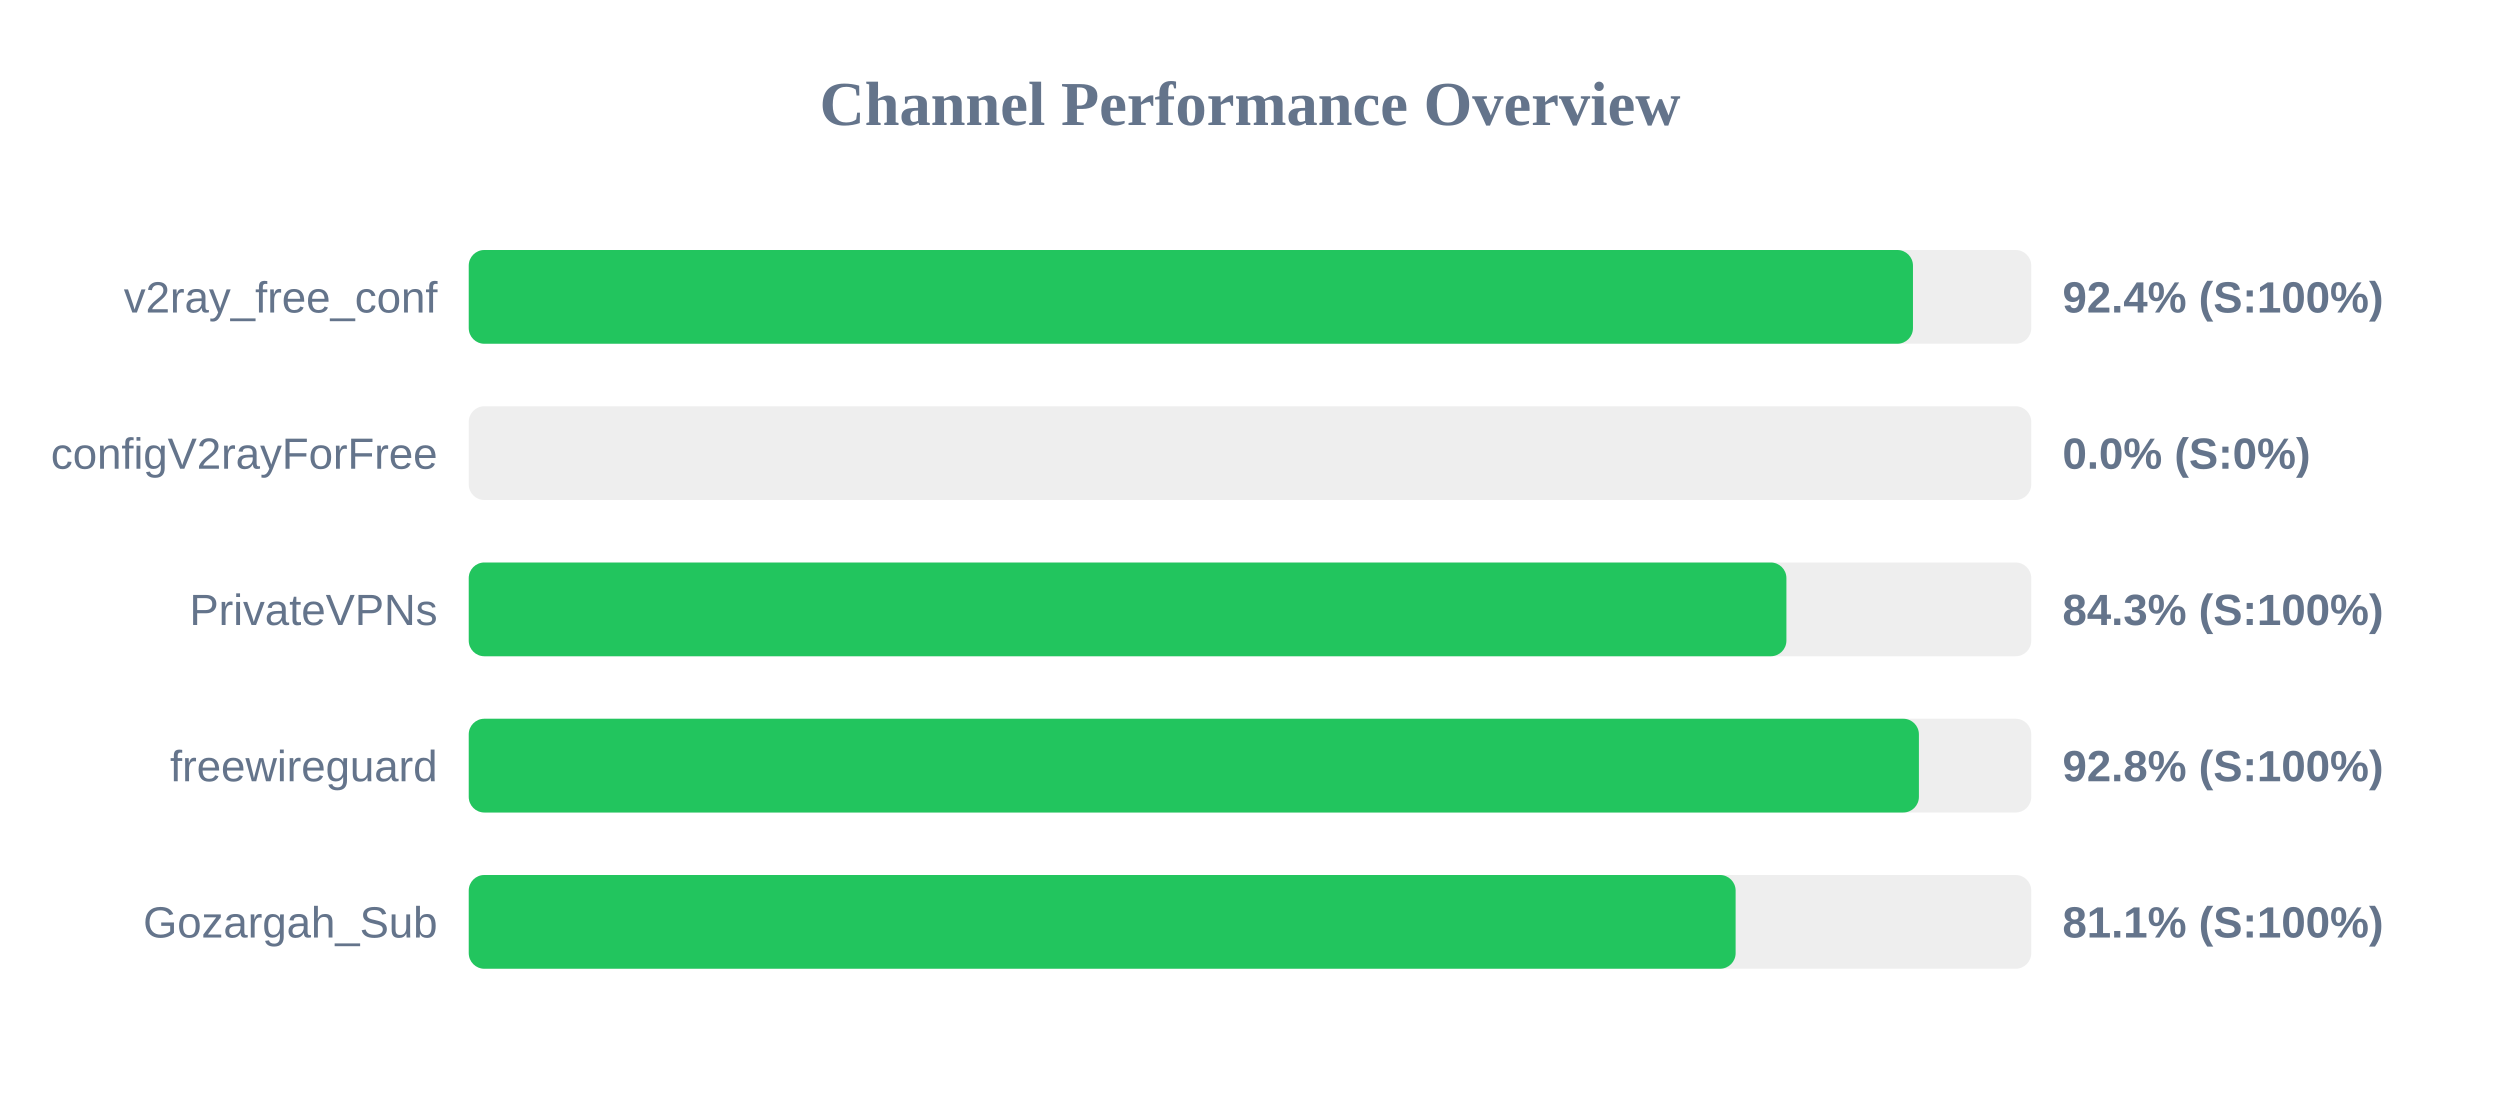
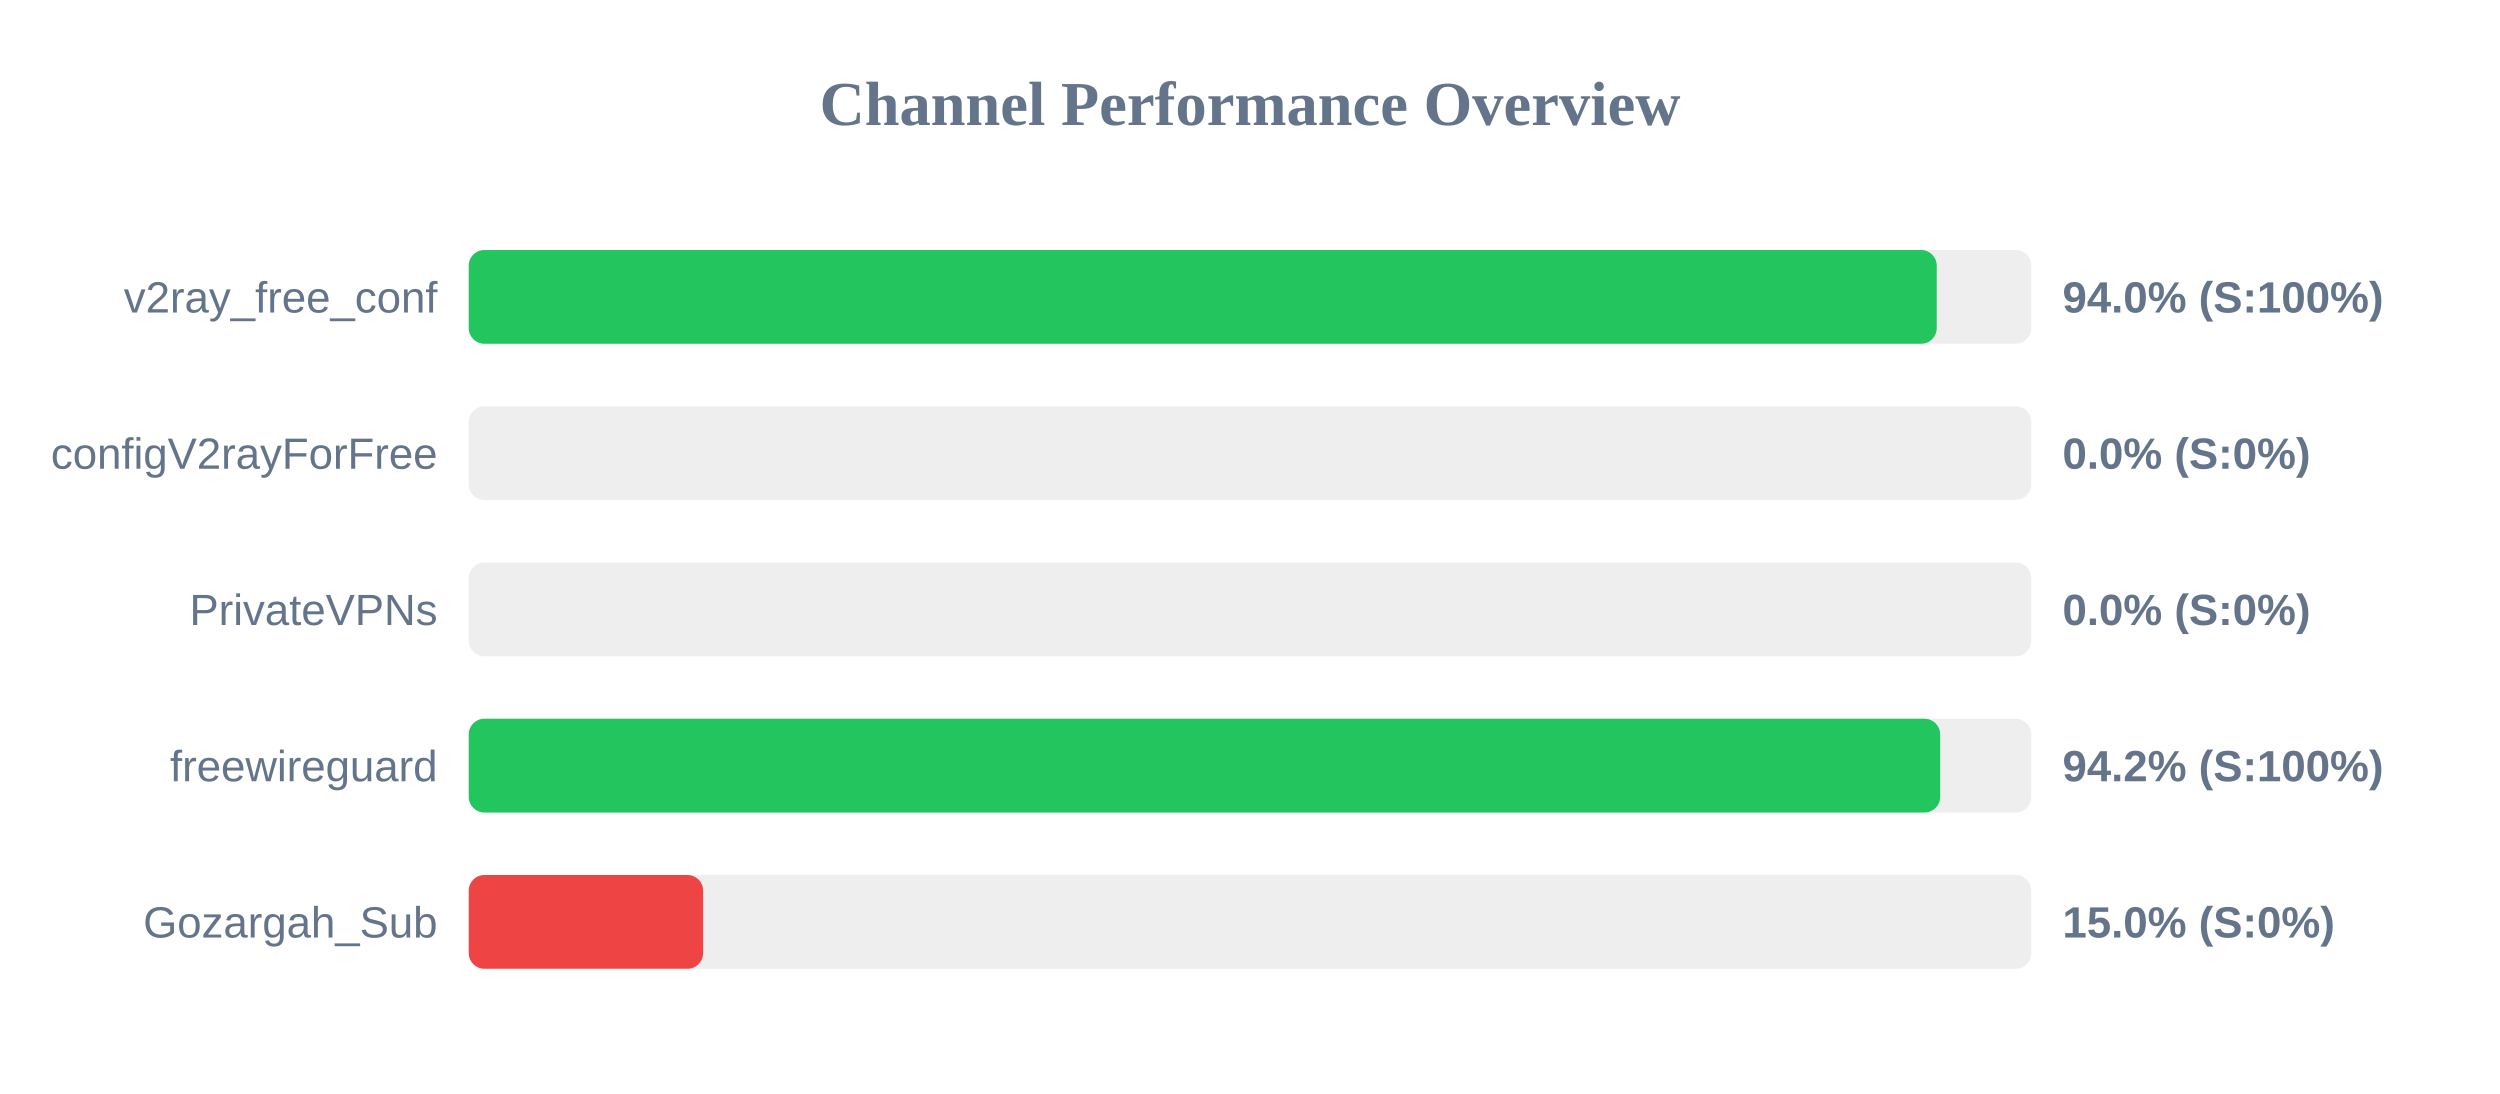
<svg xmlns="http://www.w3.org/2000/svg" width="800" height="350" version="1.1">
  <style>
        .row { font: 14px Arial; fill: #64748b; }
        .score { font: bold 14px Arial; fill: #64748b; }
    </style>
  <text x="400" y="40" text-anchor="middle" font-size="20px" font-weight="bold" fill="#64748b">Channel Performance Overview</text>
  <rect x="150" y="80" width="500" height="30" fill="#eee" rx="5" />
-   <rect x="150" y="80" width="462.15" height="30" fill="#22c55e" rx="5" />
+   <rect x="150" y="80" width="469.75" height="30" fill="#22c55e" rx="5" />
  <text x="140" y="100" text-anchor="end" class="row">v2ray_free_conf</text>
-   <text x="660" y="100" text-anchor="start" class="score">92.4% (S:100%)</text>
+   <text x="660" y="100" text-anchor="start" class="score">94.0% (S:100%)</text>
  <rect x="150" y="130" width="500" height="30" fill="#eee" rx="5" />
  <rect x="150" y="130" width="0.0" height="30" fill="#ef4444" rx="5" />
  <text x="140" y="150" text-anchor="end" class="row">configV2rayForFree</text>
  <text x="660" y="150" text-anchor="start" class="score">0.0% (S:0%)</text>
  <rect x="150" y="180" width="500" height="30" fill="#eee" rx="5" />
-   <rect x="150" y="180" width="421.65" height="30" fill="#22c55e" rx="5" />
+   <rect x="150" y="180" width="0.0" height="30" fill="#ef4444" rx="5" />
  <text x="140" y="200" text-anchor="end" class="row">PrivateVPNs</text>
-   <text x="660" y="200" text-anchor="start" class="score">84.3% (S:100%)</text>
+   <text x="660" y="200" text-anchor="start" class="score">0.0% (S:0%)</text>
  <rect x="150" y="230" width="500" height="30" fill="#eee" rx="5" />
-   <rect x="150" y="230" width="464.05" height="30" fill="#22c55e" rx="5" />
+   <rect x="150" y="230" width="470.85" height="30" fill="#22c55e" rx="5" />
  <text x="140" y="250" text-anchor="end" class="row">freewireguard</text>
-   <text x="660" y="250" text-anchor="start" class="score">92.8% (S:100%)</text>
+   <text x="660" y="250" text-anchor="start" class="score">94.2% (S:100%)</text>
  <rect x="150" y="280" width="500" height="30" fill="#eee" rx="5" />
-   <rect x="150" y="280" width="405.4" height="30" fill="#22c55e" rx="5" />
+   <rect x="150" y="280" width="75.0" height="30" fill="#ef4444" rx="5" />
  <text x="140" y="300" text-anchor="end" class="row">Gozargah_Sub</text>
-   <text x="660" y="300" text-anchor="start" class="score">81.1% (S:100%)</text>
+   <text x="660" y="300" text-anchor="start" class="score">15.0% (S:0%)</text>
</svg>
